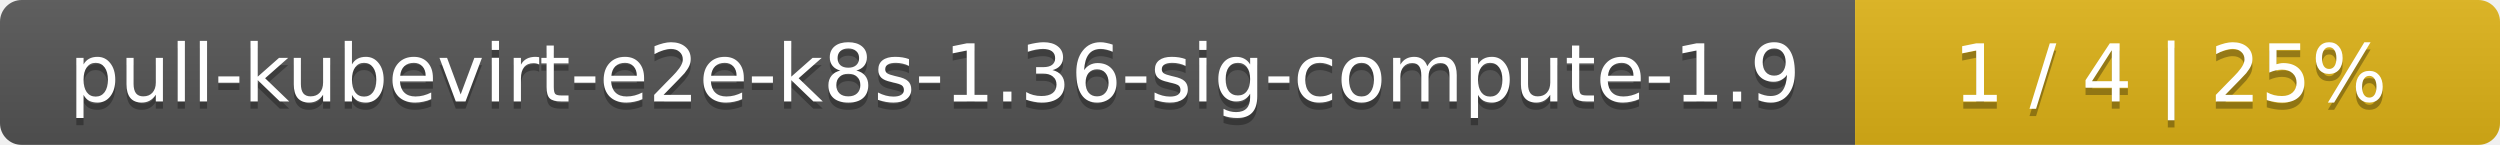
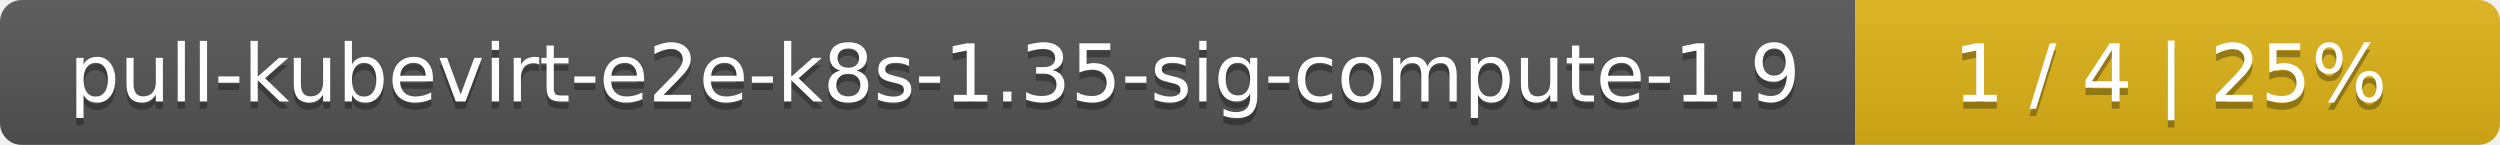
<svg xmlns="http://www.w3.org/2000/svg" width="345" height="20">
  <linearGradient id="smooth" x2="0" y2="100%">
    <stop offset="0" stop-color="#bbb" stop-opacity=".1" />
    <stop offset="1" stop-opacity=".1" />
  </linearGradient>
  <mask id="round">
    <rect width="345" height="20" rx="3" fill="#fff" />
  </mask>
  <g mask="url(#round)">
    <rect width="256" height="20" fill="#555" />
    <rect x="256" width="89" height="20" fill="#dfb317" />
    <rect width="345" height="20" fill="url(#smooth)" />
  </g>
  <g fill="#fff" text-anchor="middle" font-family="DejaVu Sans,Verdana,Geneva,sans-serif" font-size="11">
-     <text x="129" y="15" fill="#010101" fill-opacity=".3">pull-kubevirt-e2e-k8s-1.36-sig-compute-1.9</text>
-     <text x="129" y="14">pull-kubevirt-e2e-k8s-1.36-sig-compute-1.9</text>
+     <text x="129" y="15" fill="#010101" fill-opacity=".3">pull-kubevirt-e2e-k8s-1.35-sig-compute-1.9</text>
+     <text x="129" y="14">pull-kubevirt-e2e-k8s-1.35-sig-compute-1.9</text>
    <text x="299.5" y="15" fill="#010101" fill-opacity=".3">1 / 4    |    25%</text>
    <text x="299.5" y="14">1 / 4    |    25%</text>
  </g>
</svg>
